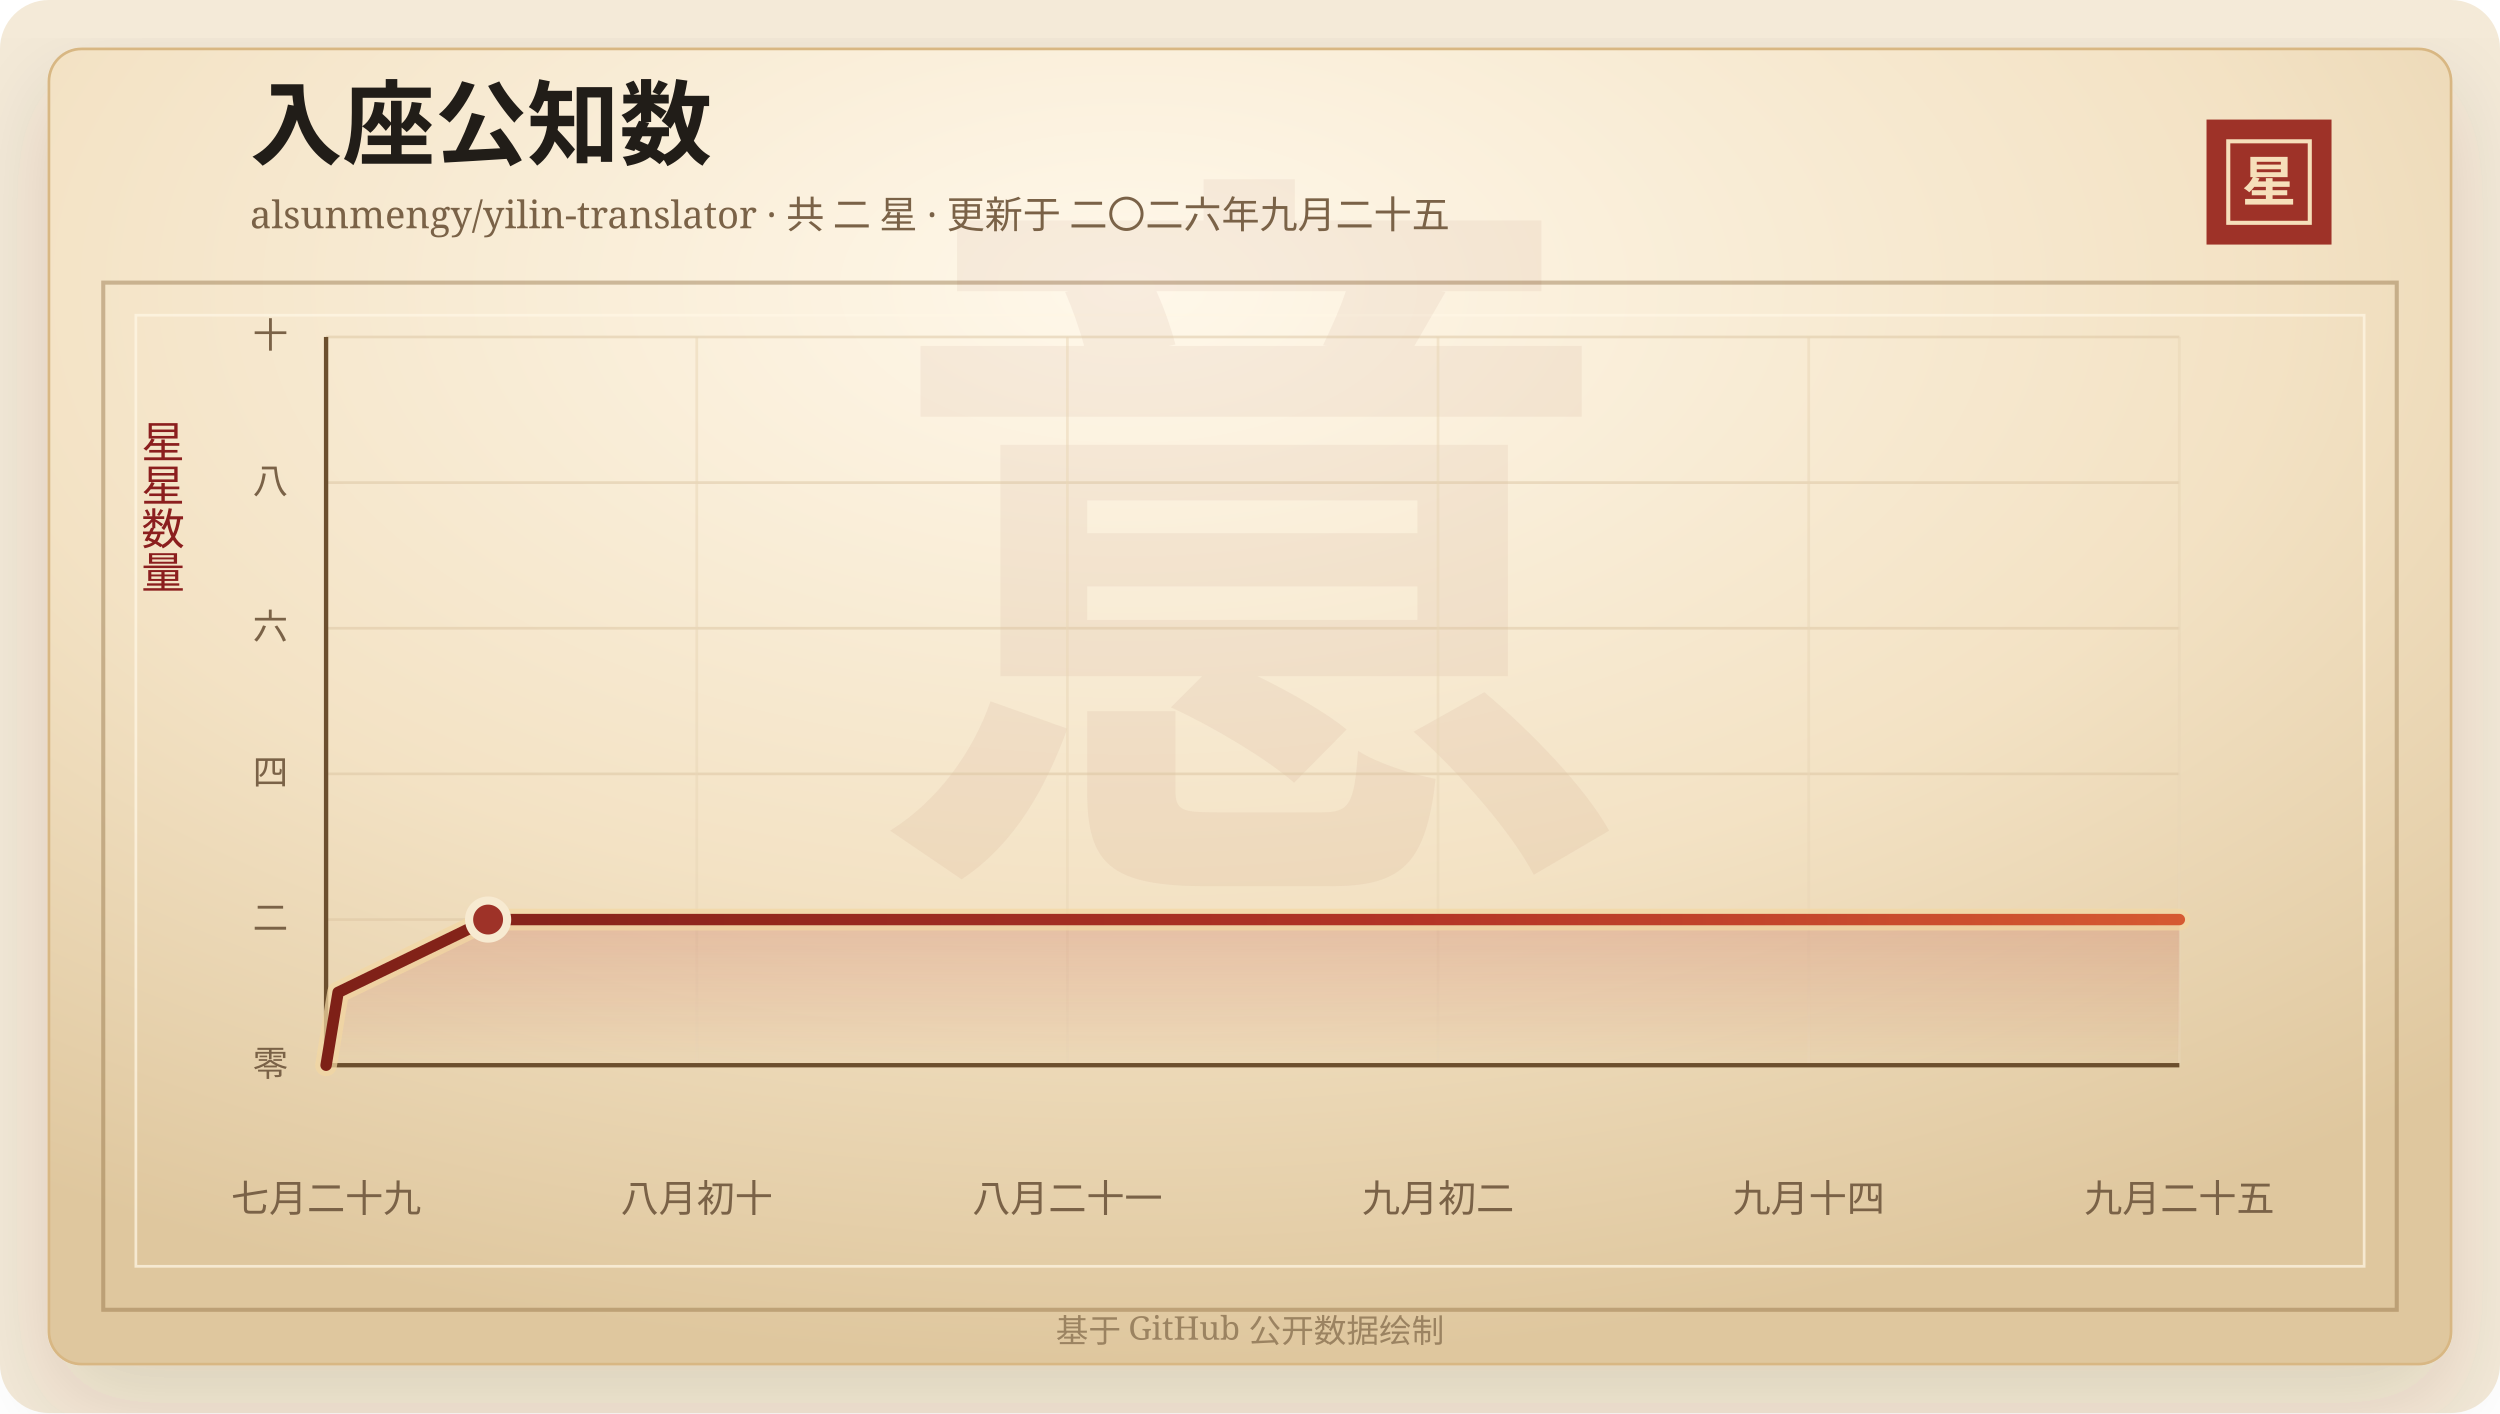
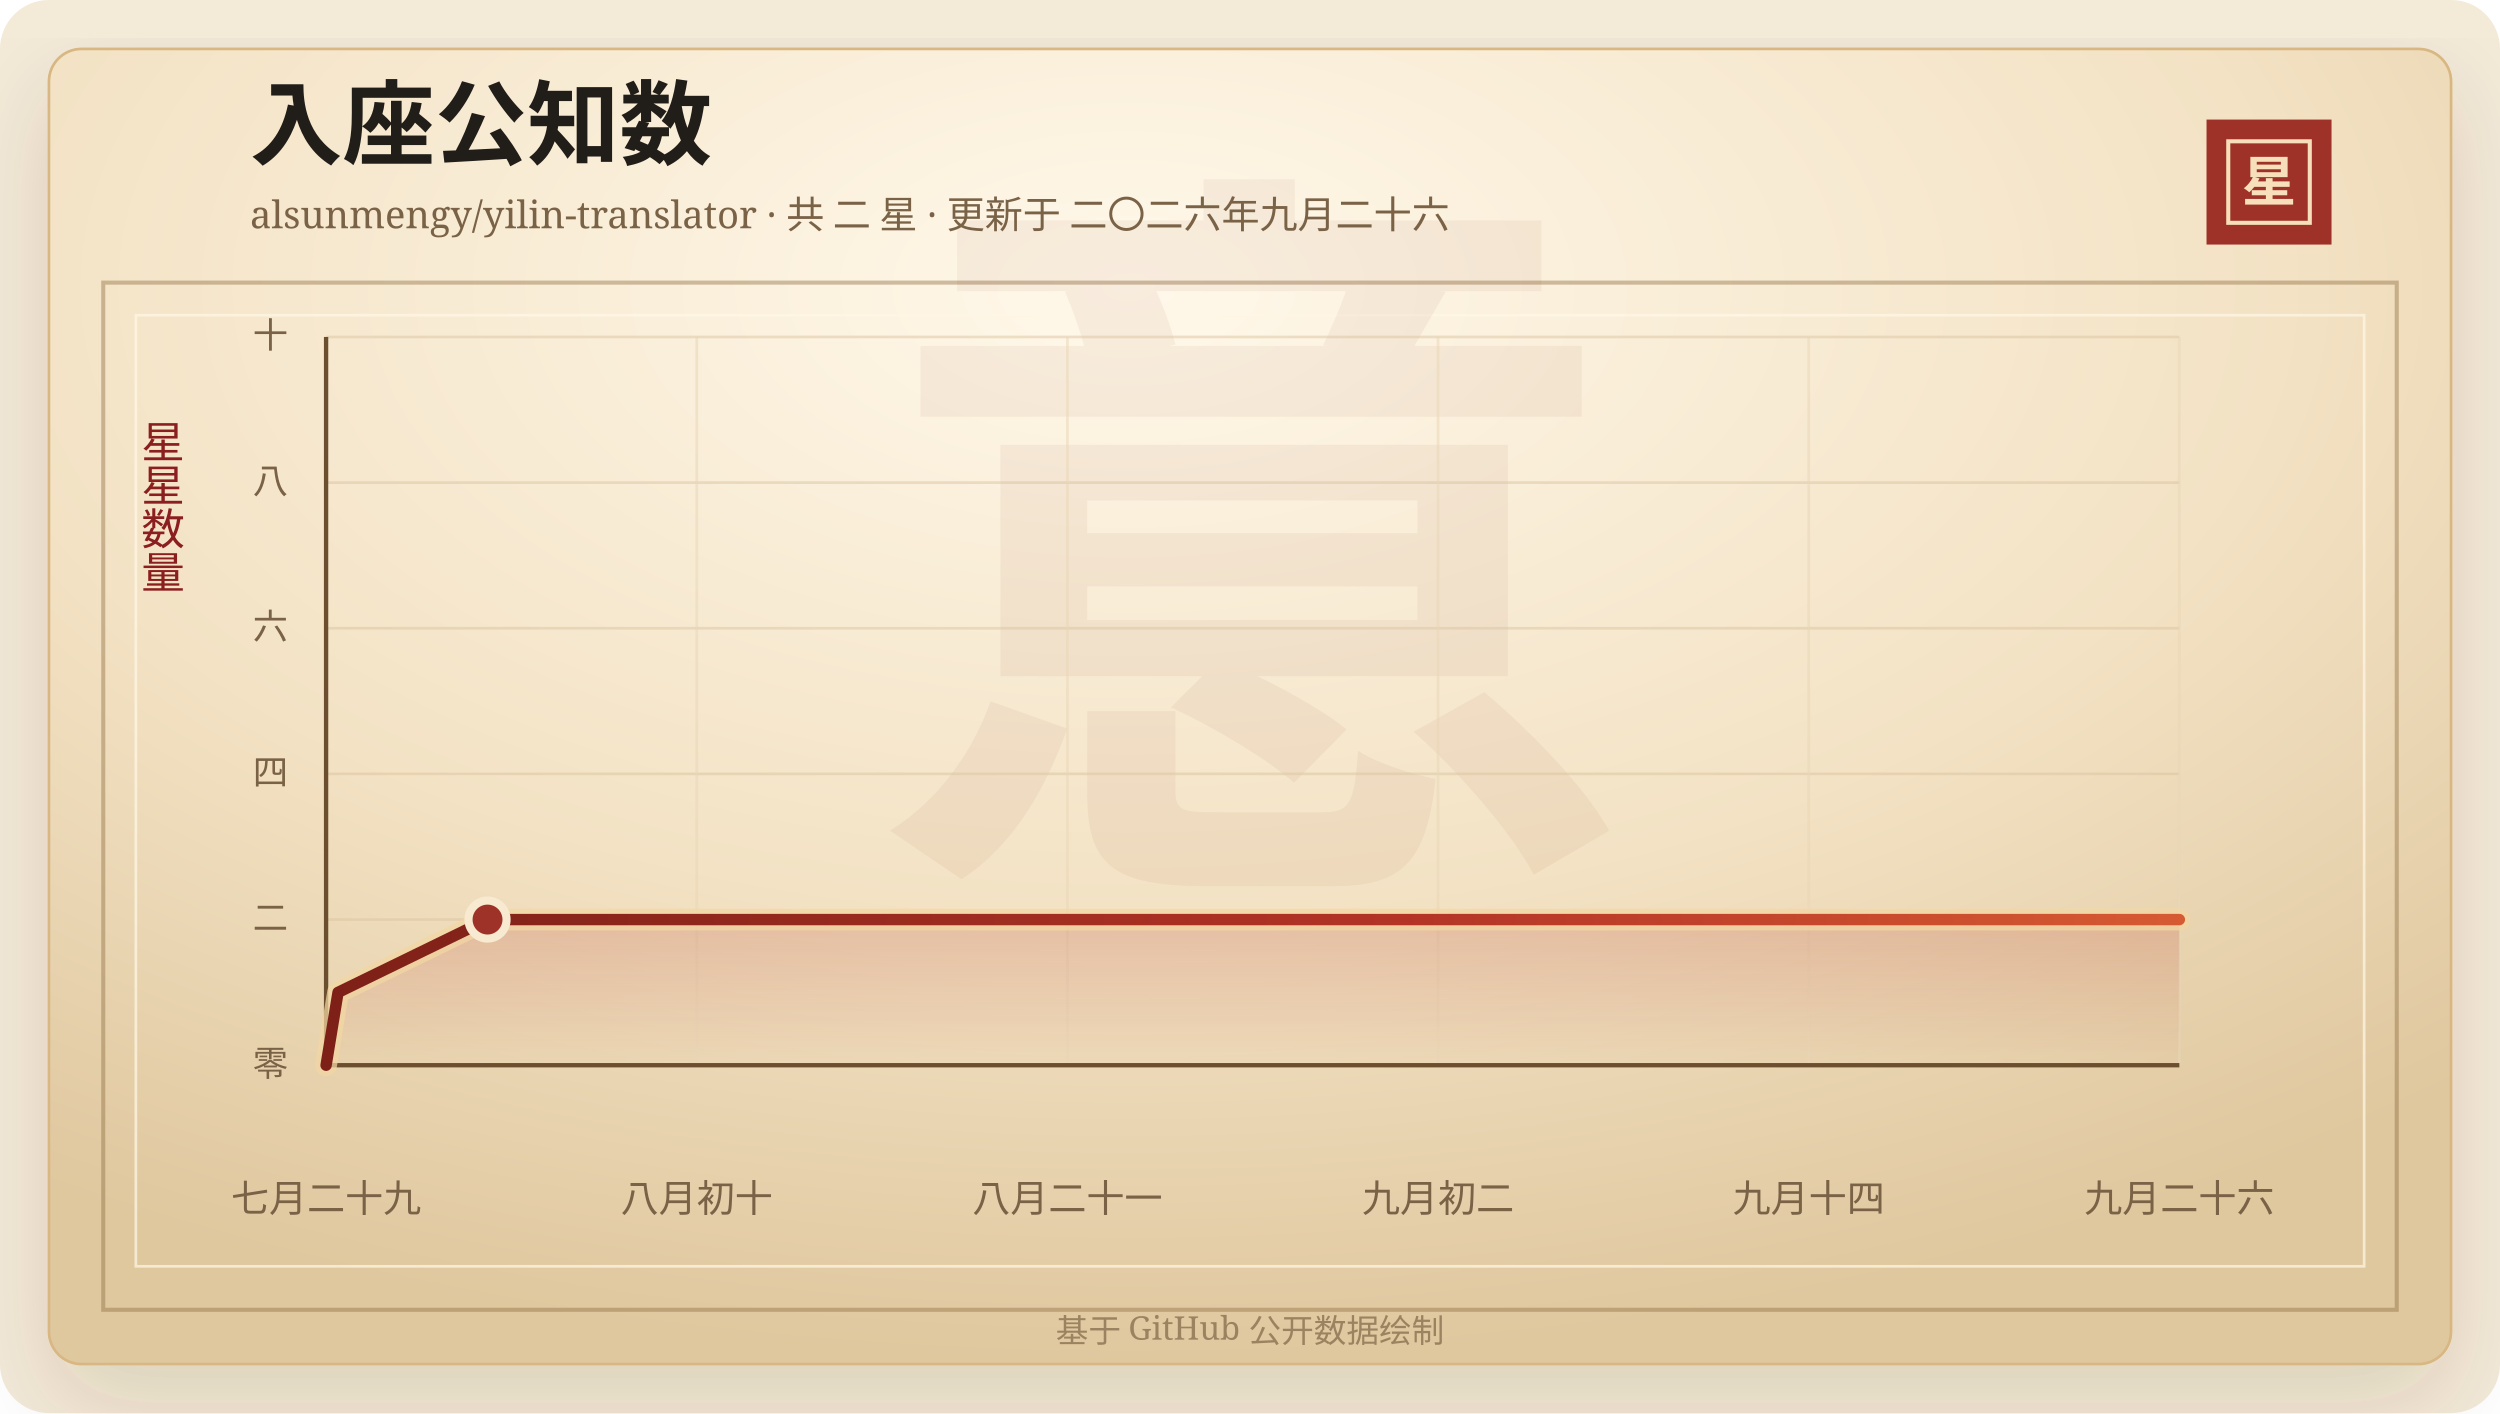
<svg xmlns="http://www.w3.org/2000/svg" width="920" height="520" viewBox="0 0 920 520" role="img" aria-labelledby="title desc">
  <defs>
    <linearGradient id="line" x1="0" x2="1" y1="0" y2="0">
      <stop offset="0%" stop-color="#7d2017" />
      <stop offset="58%" stop-color="#b33426" />
      <stop offset="100%" stop-color="#d65a32" />
    </linearGradient>
    <linearGradient id="area" x1="0" x2="0" y1="0" y2="1">
      <stop offset="0%" stop-color="#b33426" stop-opacity="0.2" />
      <stop offset="100%" stop-color="#b33426" stop-opacity="0" />
    </linearGradient>
    <radialGradient id="paper" cx="45%" cy="18%" r="82%">
      <stop offset="0%" stop-color="#fff8ea" />
      <stop offset="58%" stop-color="#f3e2c4" />
      <stop offset="100%" stop-color="#dfc79e" />
    </radialGradient>
    <filter id="shadow" x="-20%" y="-20%" width="140%" height="140%">
      <feDropShadow dx="0" dy="14" stdDeviation="18" flood-color="#3b2a20" flood-opacity="0.14" />
    </filter>
  </defs>
  <rect width="920" height="520" rx="18" fill="#f4ead8" />
  <rect x="18" y="18" width="884" height="484" rx="12" fill="url(#paper)" stroke="#d8b783" filter="url(#shadow)" />
  <rect x="38" y="104" width="844" height="378" fill="none" stroke="#8c6b3f" stroke-opacity="0.42" stroke-width="1.5" />
  <rect x="50" y="116" width="820" height="350" fill="none" stroke="#fff7e5" stroke-opacity="0.72" />
  <text x="460" y="304" text-anchor="middle" fill="#8c342a" fill-opacity="0.06" font-family="Songti SC, STSong, SimSun, serif" font-size="280" font-weight="700">意</text>
  <text x="92" y="58" fill="#211d18" font-family="Songti SC, STSong, SimSun, serif" font-size="34" font-weight="700">入座公知数</text>
-   <text x="92" y="84" fill="#7a6247" font-family="Songti SC, STSong, SimSun, serif" font-size="14.0">alsunmengy/yilin-translator · 共 二 星 · 更新于 二〇二六年九月二十五</text>
+   <text x="92" y="84" fill="#7a6247" font-family="Songti SC, STSong, SimSun, serif" font-size="14.0">alsunmengy/yilin-translator · 共 二 星 · 更新于 二〇二六年九月二十六</text>
  <rect x="812" y="44" width="46" height="46" fill="#9e3228" />
  <rect x="820" y="52" width="30" height="30" fill="none" stroke="#f6dfba" stroke-width="1.5" />
  <text x="835" y="74" text-anchor="middle" fill="#f6dfba" font-family="Songti SC, STSong, SimSun, serif" font-size="20" font-weight="700">星</text>
  <text x="60" y="166" text-anchor="middle" fill="#8b1e1e" font-family="Songti SC, STSong, SimSun, serif" font-size="16" writing-mode="vertical-rl">星星数量</text>
  <line x1="120" y1="392.00" x2="802" y2="392.00" stroke="#d9c29e" stroke-opacity="0.48" />
  <text x="106" y="396.00" text-anchor="end" fill="#7a6247" font-family="Songti SC, STSong, SimSun, serif" font-size="13">零</text>
  <line x1="120" y1="338.40" x2="802" y2="338.40" stroke="#d9c29e" stroke-opacity="0.48" />
  <text x="106" y="342.40" text-anchor="end" fill="#7a6247" font-family="Songti SC, STSong, SimSun, serif" font-size="13">二</text>
  <line x1="120" y1="284.80" x2="802" y2="284.80" stroke="#d9c29e" stroke-opacity="0.48" />
  <text x="106" y="288.80" text-anchor="end" fill="#7a6247" font-family="Songti SC, STSong, SimSun, serif" font-size="13">四</text>
  <line x1="120" y1="231.20" x2="802" y2="231.20" stroke="#d9c29e" stroke-opacity="0.48" />
  <text x="106" y="235.20" text-anchor="end" fill="#7a6247" font-family="Songti SC, STSong, SimSun, serif" font-size="13">六</text>
  <line x1="120" y1="177.60" x2="802" y2="177.60" stroke="#d9c29e" stroke-opacity="0.48" />
  <text x="106" y="181.60" text-anchor="end" fill="#7a6247" font-family="Songti SC, STSong, SimSun, serif" font-size="13">八</text>
  <line x1="120" y1="124.00" x2="802" y2="124.00" stroke="#d9c29e" stroke-opacity="0.48" />
  <text x="106" y="128.00" text-anchor="end" fill="#7a6247" font-family="Songti SC, STSong, SimSun, serif" font-size="13">十</text>
  <line x1="120.00" y1="124" x2="120.00" y2="392" stroke="#ead6b7" stroke-opacity="0.54" />
  <text x="120.00" y="446" text-anchor="middle" fill="#7a6247" font-family="Songti SC, STSong, SimSun, serif" font-size="14">七月二十九</text>
  <line x1="256.40" y1="124" x2="256.40" y2="392" stroke="#ead6b7" stroke-opacity="0.54" />
  <text x="256.40" y="446" text-anchor="middle" fill="#7a6247" font-family="Songti SC, STSong, SimSun, serif" font-size="14">八月初十</text>
  <line x1="392.80" y1="124" x2="392.80" y2="392" stroke="#ead6b7" stroke-opacity="0.54" />
  <text x="392.80" y="446" text-anchor="middle" fill="#7a6247" font-family="Songti SC, STSong, SimSun, serif" font-size="14">八月二十一</text>
  <line x1="529.20" y1="124" x2="529.20" y2="392" stroke="#ead6b7" stroke-opacity="0.54" />
  <text x="529.20" y="446" text-anchor="middle" fill="#7a6247" font-family="Songti SC, STSong, SimSun, serif" font-size="14">九月初二</text>
  <line x1="665.60" y1="124" x2="665.60" y2="392" stroke="#ead6b7" stroke-opacity="0.54" />
  <text x="665.60" y="446" text-anchor="middle" fill="#7a6247" font-family="Songti SC, STSong, SimSun, serif" font-size="14">九月十四</text>
  <line x1="802.00" y1="124" x2="802.00" y2="392" stroke="#ead6b7" stroke-opacity="0.54" />
-   <text x="802.00" y="446" text-anchor="middle" fill="#7a6247" font-family="Songti SC, STSong, SimSun, serif" font-size="14">九月二十五</text>
+   <text x="802.00" y="446" text-anchor="middle" fill="#7a6247" font-family="Songti SC, STSong, SimSun, serif" font-size="14">九月二十六</text>
  <line x1="120" y1="392" x2="802" y2="392" stroke="#6c4f2e" stroke-width="1.6" />
  <line x1="120" y1="124" x2="120" y2="392" stroke="#6c4f2e" stroke-width="1.6" />
-   <polygon points="120.00,392.00 120.00,392.00 124.42,365.20 179.62,338.40 802.00,338.40 802.00,392.00" fill="url(#area)" />
-   <polyline points="120.00,392.00 124.42,365.20 179.62,338.40 802.00,338.40" fill="none" stroke="#f3d7a2" stroke-width="8" stroke-linecap="round" stroke-linejoin="round" opacity="0.72" />
-   <polyline points="120.00,392.00 124.42,365.20 179.62,338.40 802.00,338.40" fill="none" stroke="url(#line)" stroke-width="4.2" stroke-linecap="round" stroke-linejoin="round" />
-   <circle cx="179.62" cy="338.40" r="7" fill="#9e3228" stroke="#f7ead1" stroke-width="3" />
+   <polygon points="120.00,392.00 120.00,392.00 124.40,365.20 179.41,338.40 802.00,338.40 802.00,392.00" fill="url(#area)" />
+   <polyline points="120.00,392.00 124.40,365.20 179.41,338.40 802.00,338.40" fill="none" stroke="#f3d7a2" stroke-width="8" stroke-linecap="round" stroke-linejoin="round" opacity="0.72" />
+   <polyline points="120.00,392.00 124.40,365.20 179.41,338.40 802.00,338.40" fill="none" stroke="url(#line)" stroke-width="4.2" stroke-linecap="round" stroke-linejoin="round" />
+   <circle cx="179.41" cy="338.40" r="7" fill="#9e3228" stroke="#f7ead1" stroke-width="3" />
  <text x="460" y="494" text-anchor="middle" fill="#9b8361" font-family="Songti SC, STSong, SimSun, serif" font-size="12">基于 GitHub 公开数据绘制</text>
</svg>
